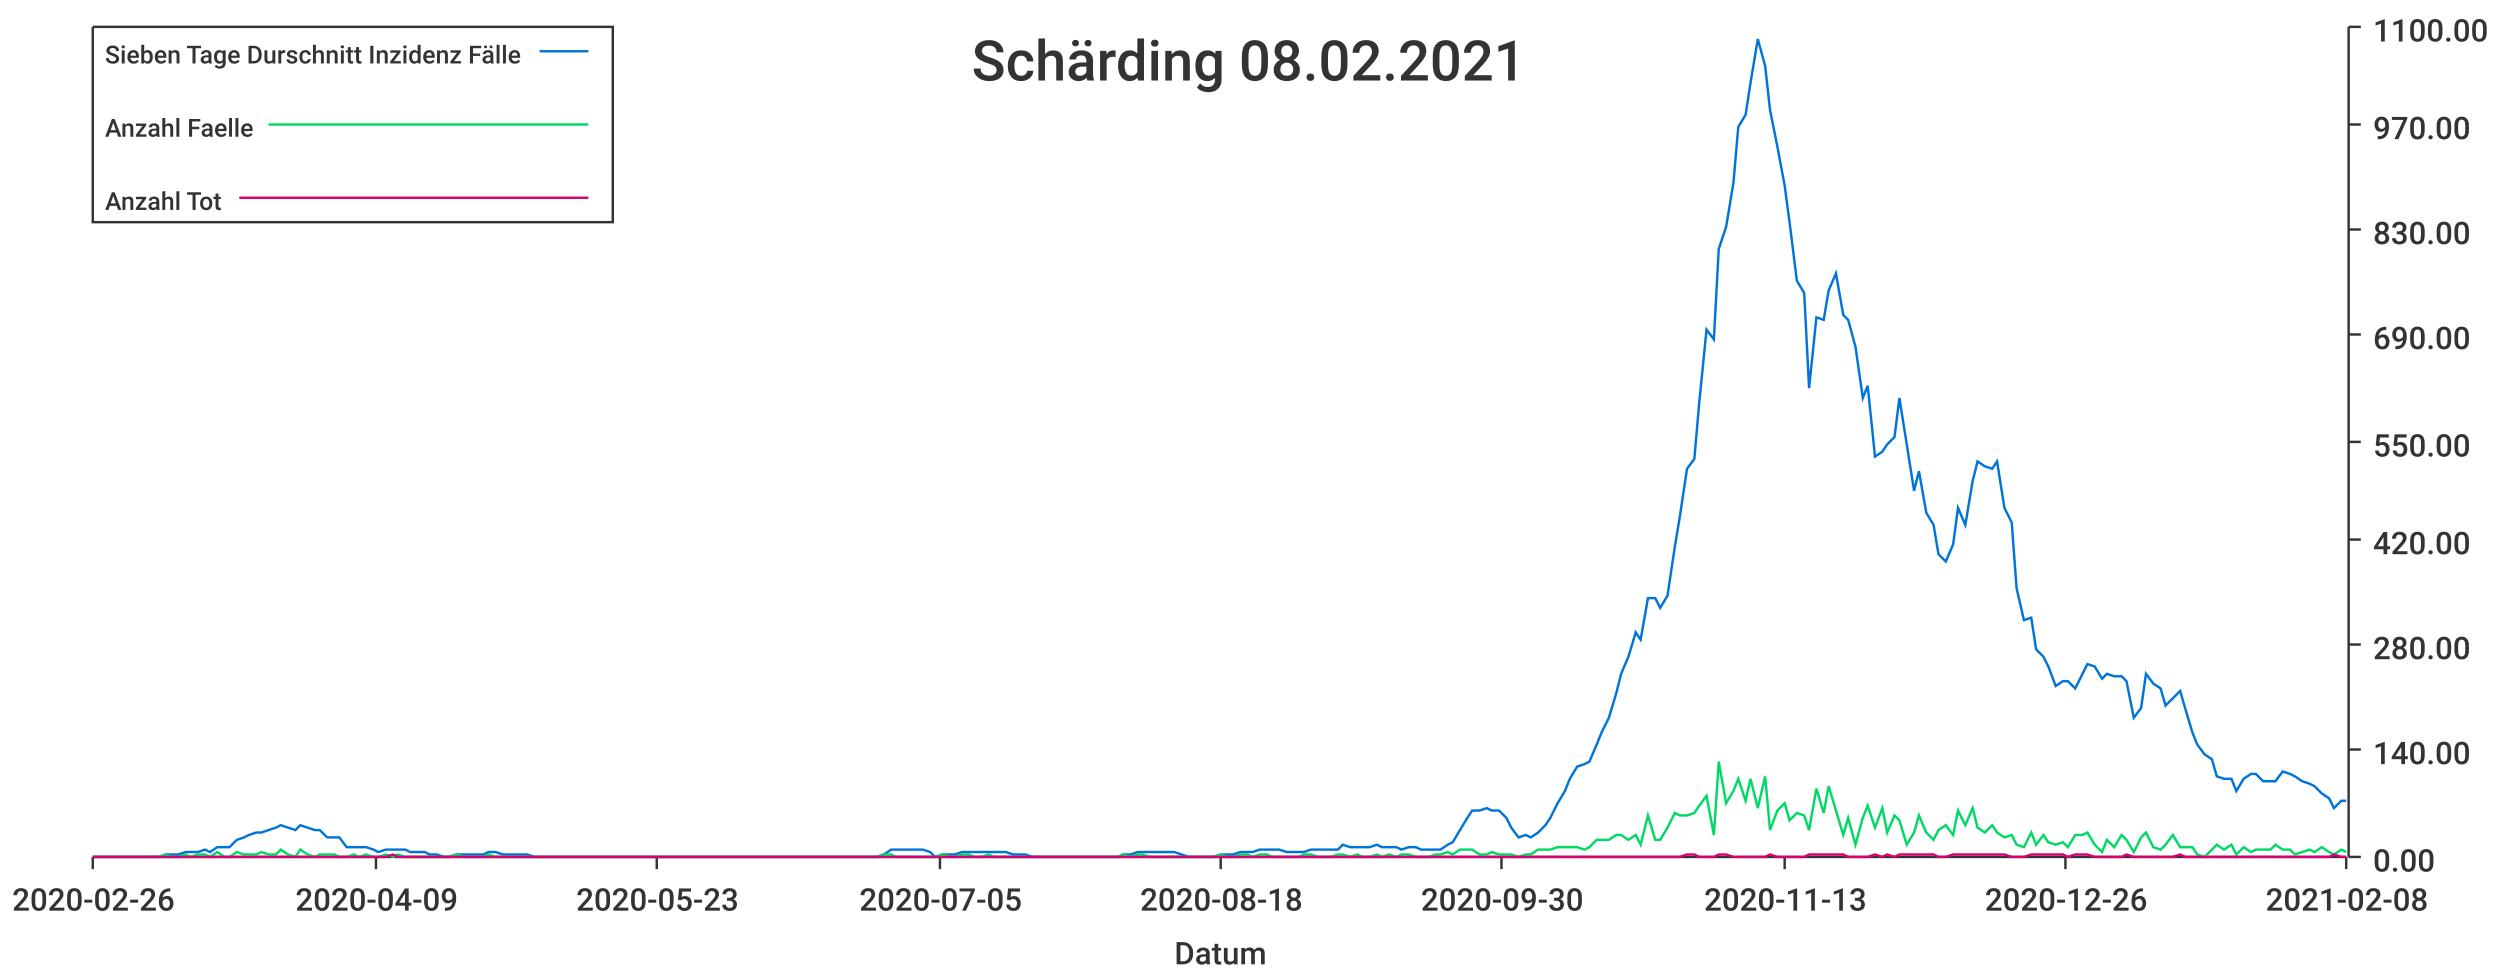
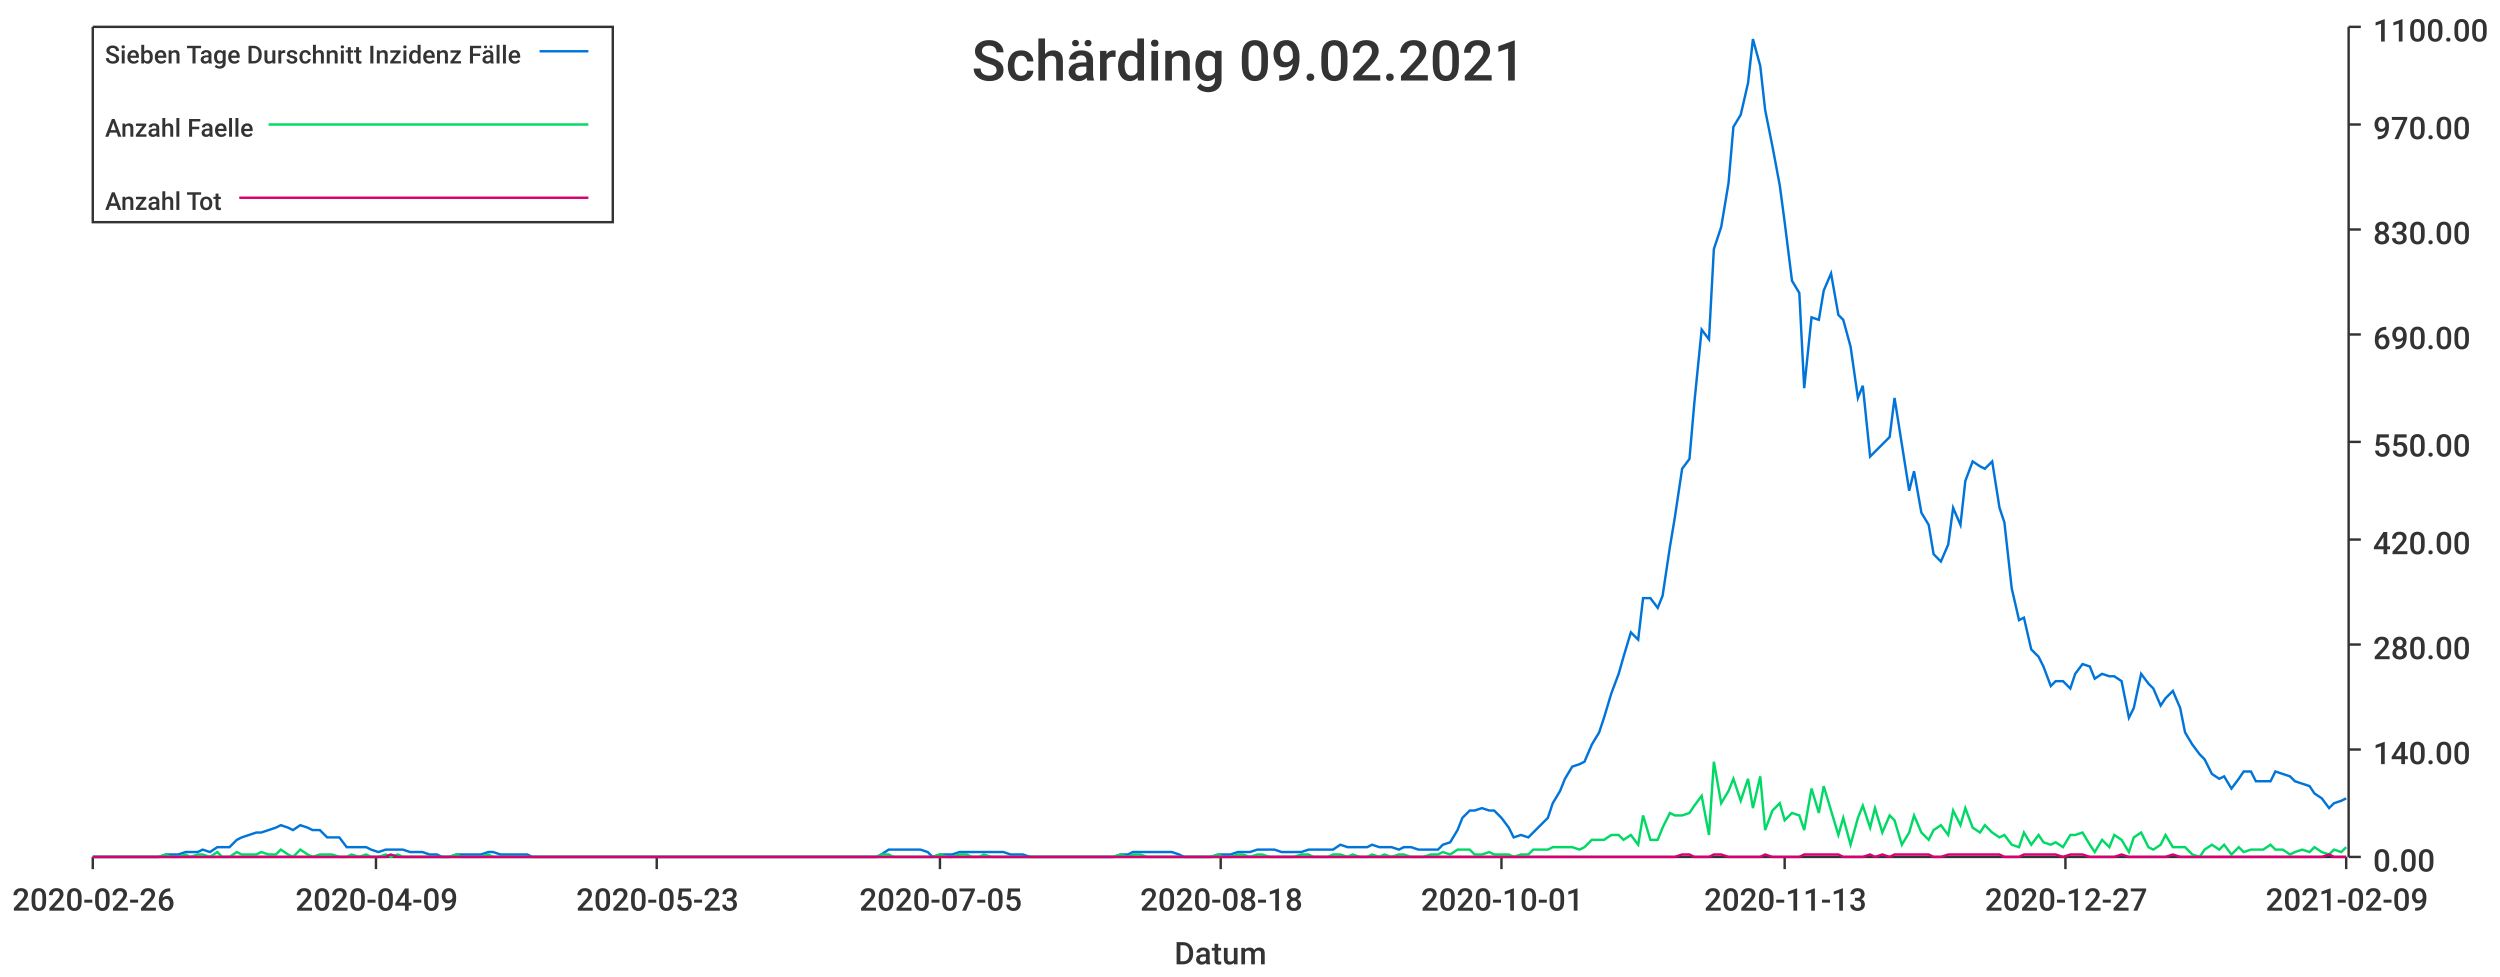
<svg xmlns="http://www.w3.org/2000/svg" width="1024" height="400">\n<path d="M 0 0 L 1024 0 L 1024 400 L 0 400 L 0 0" style="stroke-width:0;stroke:rgba(255,255,255,1.0);fill:rgba(255,255,255,1.0)" />
  <path d="M 38 11 L 961 11 L 961 351 L 38 351 L 38 11" style="stroke-width:0;stroke:rgba(255,255,255,1.0);fill:rgba(255,255,255,1.0)" />
  <path d="M 38 351 L 961 351" style="stroke-width:1;stroke:rgba(51,51,51,1.0);fill:none" />
  <path d="M 38 351 L 38 356" style="stroke-width:1;stroke:rgba(51,51,51,1.0);fill:none" />
  <text x="5" y="373" style="stroke-width:0;stroke:none;fill:rgba(51,51,51,1.0);font-size:12.8px;font-family:'Roboto Medium',sans-serif">2020-02-26</text>
  <path d="M 154 351 L 154 356" style="stroke-width:1;stroke:rgba(51,51,51,1.0);fill:none" />
  <text x="121" y="373" style="stroke-width:0;stroke:none;fill:rgba(51,51,51,1.0);font-size:12.8px;font-family:'Roboto Medium',sans-serif">2020-04-09</text>
  <path d="M 269 351 L 269 356" style="stroke-width:1;stroke:rgba(51,51,51,1.0);fill:none" />
  <text x="236" y="373" style="stroke-width:0;stroke:none;fill:rgba(51,51,51,1.0);font-size:12.8px;font-family:'Roboto Medium',sans-serif">2020-05-23</text>
  <path d="M 385 351 L 385 356" style="stroke-width:1;stroke:rgba(51,51,51,1.0);fill:none" />
  <text x="352" y="373" style="stroke-width:0;stroke:none;fill:rgba(51,51,51,1.0);font-size:12.8px;font-family:'Roboto Medium',sans-serif">2020-07-05</text>
  <path d="M 500 351 L 500 356" style="stroke-width:1;stroke:rgba(51,51,51,1.0);fill:none" />
  <text x="467" y="373" style="stroke-width:0;stroke:none;fill:rgba(51,51,51,1.0);font-size:12.8px;font-family:'Roboto Medium',sans-serif">2020-08-18</text>
  <path d="M 615 351 L 615 356" style="stroke-width:1;stroke:rgba(51,51,51,1.0);fill:none" />
-   <text x="582" y="373" style="stroke-width:0;stroke:none;fill:rgba(51,51,51,1.0);font-size:12.8px;font-family:'Roboto Medium',sans-serif">2020-09-30</text>
+   <text x="582" y="373" style="stroke-width:0;stroke:none;fill:rgba(51,51,51,1.0);font-size:12.8px;font-family:'Roboto Medium',sans-serif">2020-10-01</text>
  <path d="M 731 351 L 731 356" style="stroke-width:1;stroke:rgba(51,51,51,1.0);fill:none" />
  <text x="698" y="373" style="stroke-width:0;stroke:none;fill:rgba(51,51,51,1.0);font-size:12.8px;font-family:'Roboto Medium',sans-serif">2020-11-13</text>
  <path d="M 846 351 L 846 356" style="stroke-width:1;stroke:rgba(51,51,51,1.0);fill:none" />
-   <text x="813" y="373" style="stroke-width:0;stroke:none;fill:rgba(51,51,51,1.0);font-size:12.8px;font-family:'Roboto Medium',sans-serif">2020-12-26</text>
+   <text x="813" y="373" style="stroke-width:0;stroke:none;fill:rgba(51,51,51,1.0);font-size:12.8px;font-family:'Roboto Medium',sans-serif">2020-12-27</text>
  <path d="M 961 351 L 961 356" style="stroke-width:1;stroke:rgba(51,51,51,1.0);fill:none" />
-   <text x="928" y="373" style="stroke-width:0;stroke:none;fill:rgba(51,51,51,1.0);font-size:12.8px;font-family:'Roboto Medium',sans-serif">2021-02-08</text>
+   <text x="928" y="373" style="stroke-width:0;stroke:none;fill:rgba(51,51,51,1.0);font-size:12.8px;font-family:'Roboto Medium',sans-serif">2021-02-09</text>
  <text x="481" y="395" style="stroke-width:0;stroke:none;fill:rgba(51,51,51,1.0);font-size:12.8px;font-family:'Roboto Medium',sans-serif">Datum</text>
  <path d="M 962 351 L 962 11" style="stroke-width:1;stroke:rgba(51,51,51,1.0);fill:none" />
  <path d="M 962 351 L 967 351" style="stroke-width:1;stroke:rgba(51,51,51,1.0);fill:none" />
  <text x="972" y="357" style="stroke-width:0;stroke:none;fill:rgba(51,51,51,1.0);font-size:12.8px;font-family:'Roboto Medium',sans-serif">0.00</text>
  <path d="M 962 307 L 967 307" style="stroke-width:1;stroke:rgba(51,51,51,1.0);fill:none" />
  <text x="972" y="313" style="stroke-width:0;stroke:none;fill:rgba(51,51,51,1.0);font-size:12.8px;font-family:'Roboto Medium',sans-serif">140.00</text>
  <path d="M 962 264 L 967 264" style="stroke-width:1;stroke:rgba(51,51,51,1.0);fill:none" />
  <text x="972" y="270" style="stroke-width:0;stroke:none;fill:rgba(51,51,51,1.0);font-size:12.8px;font-family:'Roboto Medium',sans-serif">280.00</text>
  <path d="M 962 221 L 967 221" style="stroke-width:1;stroke:rgba(51,51,51,1.0);fill:none" />
  <text x="972" y="227" style="stroke-width:0;stroke:none;fill:rgba(51,51,51,1.0);font-size:12.8px;font-family:'Roboto Medium',sans-serif">420.00</text>
  <path d="M 962 181 L 967 181" style="stroke-width:1;stroke:rgba(51,51,51,1.0);fill:none" />
  <text x="972" y="187" style="stroke-width:0;stroke:none;fill:rgba(51,51,51,1.0);font-size:12.8px;font-family:'Roboto Medium',sans-serif">550.00</text>
  <path d="M 962 137 L 967 137" style="stroke-width:1;stroke:rgba(51,51,51,1.0);fill:none" />
  <text x="972" y="143" style="stroke-width:0;stroke:none;fill:rgba(51,51,51,1.0);font-size:12.8px;font-family:'Roboto Medium',sans-serif">690.00</text>
  <path d="M 962 94 L 967 94" style="stroke-width:1;stroke:rgba(51,51,51,1.0);fill:none" />
  <text x="972" y="100" style="stroke-width:0;stroke:none;fill:rgba(51,51,51,1.0);font-size:12.8px;font-family:'Roboto Medium',sans-serif">830.00</text>
  <path d="M 962 51 L 967 51" style="stroke-width:1;stroke:rgba(51,51,51,1.0);fill:none" />
  <text x="972" y="57" style="stroke-width:0;stroke:none;fill:rgba(51,51,51,1.0);font-size:12.8px;font-family:'Roboto Medium',sans-serif">970.00</text>
  <path d="M 962 11 L 967 11" style="stroke-width:1;stroke:rgba(51,51,51,1.0);fill:none" />
  <text x="972" y="17" style="stroke-width:0;stroke:none;fill:rgba(51,51,51,1.0);font-size:12.8px;font-family:'Roboto Medium',sans-serif">1100.00</text>
-   <path d="M 38 351 L 41 351 L 44 351 L 46 351 L 49 351 L 52 351 L 54 351 L 57 351 L 60 351 L 62 351 L 65 351 L 68 350 L 70 350 L 73 350 L 76 349 L 78 349 L 81 349 L 84 348 L 86 349 L 89 347 L 92 347 L 94 347 L 97 344 L 100 343 L 102 342 L 105 341 L 107 341 L 110 340 L 113 339 L 115 338 L 118 339 L 121 340 L 123 338 L 126 339 L 129 340 L 131 340 L 134 343 L 137 343 L 139 343 L 142 347 L 145 347 L 147 347 L 150 347 L 153 348 L 155 349 L 158 348 L 161 348 L 163 348 L 166 348 L 168 349 L 171 349 L 174 349 L 176 350 L 179 350 L 182 351 L 184 351 L 187 350 L 190 350 L 192 350 L 195 350 L 198 350 L 200 349 L 203 349 L 206 350 L 208 350 L 211 350 L 214 350 L 216 350 L 219 351 L 222 351 L 224 351 L 227 351 L 229 351 L 232 351 L 235 351 L 237 351 L 240 351 L 243 351 L 245 351 L 248 351 L 251 351 L 253 351 L 256 351 L 259 351 L 261 351 L 264 351 L 267 351 L 269 351 L 272 351 L 275 351 L 277 351 L 280 351 L 283 351 L 285 351 L 288 351 L 290 351 L 293 351 L 296 351 L 298 351 L 301 351 L 304 351 L 306 351 L 309 351 L 312 351 L 314 351 L 317 351 L 320 351 L 322 351 L 325 351 L 328 351 L 330 351 L 333 351 L 336 351 L 338 351 L 341 351 L 344 351 L 346 351 L 349 351 L 351 351 L 354 351 L 357 351 L 359 351 L 362 350 L 365 348 L 367 348 L 370 348 L 373 348 L 375 348 L 378 348 L 381 349 L 383 351 L 386 350 L 389 350 L 391 350 L 394 349 L 397 349 L 399 349 L 402 349 L 405 349 L 407 349 L 410 349 L 412 349 L 415 350 L 418 350 L 420 350 L 423 351 L 426 351 L 428 351 L 431 351 L 434 351 L 436 351 L 439 351 L 442 351 L 444 351 L 447 351 L 450 351 L 452 351 L 455 351 L 458 351 L 460 350 L 463 350 L 466 349 L 468 349 L 471 349 L 473 349 L 476 349 L 479 349 L 481 349 L 484 350 L 487 351 L 489 351 L 492 351 L 495 351 L 497 351 L 500 350 L 503 350 L 505 350 L 508 349 L 511 349 L 513 349 L 516 348 L 519 348 L 521 348 L 524 348 L 527 349 L 529 349 L 532 349 L 534 349 L 537 348 L 540 348 L 542 348 L 545 348 L 548 348 L 550 346 L 553 347 L 556 347 L 558 347 L 561 347 L 564 346 L 566 347 L 569 347 L 572 347 L 574 348 L 577 347 L 580 347 L 582 348 L 585 348 L 588 348 L 590 348 L 593 346 L 595 345 L 598 340 L 601 335 L 603 332 L 606 332 L 609 331 L 611 332 L 614 332 L 617 335 L 619 339 L 622 343 L 625 342 L 627 343 L 630 341 L 633 338 L 635 335 L 638 329 L 641 324 L 643 319 L 646 314 L 649 313 L 651 312 L 654 305 L 656 300 L 659 294 L 662 284 L 664 276 L 667 269 L 670 259 L 672 262 L 675 245 L 678 245 L 680 249 L 683 244 L 686 224 L 688 212 L 691 192 L 694 188 L 696 165 L 699 135 L 702 139 L 704 102 L 707 93 L 710 75 L 712 52 L 715 47 L 717 34 L 720 16 L 723 27 L 725 45 L 728 60 L 731 76 L 733 91 L 736 115 L 739 120 L 741 159 L 744 130 L 747 131 L 749 119 L 752 112 L 755 129 L 757 131 L 760 142 L 763 163 L 765 158 L 768 187 L 771 185 L 773 182 L 776 179 L 778 163 L 781 182 L 784 201 L 786 193 L 789 210 L 792 215 L 794 227 L 797 230 L 800 223 L 802 208 L 805 215 L 808 197 L 810 189 L 813 191 L 816 192 L 818 189 L 821 208 L 824 214 L 826 241 L 829 254 L 832 253 L 834 266 L 837 269 L 839 273 L 842 281 L 845 279 L 847 279 L 850 282 L 853 276 L 855 272 L 858 273 L 861 278 L 863 276 L 866 277 L 869 277 L 871 279 L 874 294 L 877 290 L 879 276 L 882 280 L 885 282 L 887 289 L 890 286 L 893 283 L 895 290 L 898 300 L 900 305 L 903 309 L 906 311 L 908 318 L 911 319 L 914 319 L 916 324 L 919 319 L 922 317 L 924 317 L 927 320 L 930 320 L 932 320 L 935 316 L 938 317 L 940 318 L 943 320 L 946 321 L 948 322 L 951 325 L 954 327 L 956 331 L 959 328 L 961 328" style="stroke-width:1;stroke:rgba(0,116,217,1.0);fill:none" />
-   <path d="M 38 351 L 41 351 L 44 351 L 46 351 L 49 351 L 52 351 L 54 351 L 57 351 L 60 351 L 62 351 L 65 351 L 68 350 L 70 351 L 73 351 L 76 350 L 78 351 L 81 350 L 84 350 L 86 351 L 89 349 L 92 351 L 94 351 L 97 349 L 100 350 L 102 350 L 105 350 L 107 349 L 110 350 L 113 350 L 115 348 L 118 350 L 121 351 L 123 348 L 126 350 L 129 351 L 131 350 L 134 350 L 137 350 L 139 351 L 142 351 L 145 350 L 147 351 L 150 350 L 153 351 L 155 351 L 158 350 L 161 351 L 163 350 L 166 351 L 168 351 L 171 351 L 174 351 L 176 351 L 179 351 L 182 351 L 184 351 L 187 350 L 190 351 L 192 351 L 195 351 L 198 351 L 200 350 L 203 351 L 206 351 L 208 351 L 211 351 L 214 351 L 216 351 L 219 351 L 222 351 L 224 351 L 227 351 L 229 351 L 232 351 L 235 351 L 237 351 L 240 351 L 243 351 L 245 351 L 248 351 L 251 351 L 253 351 L 256 351 L 259 351 L 261 351 L 264 351 L 267 351 L 269 351 L 272 351 L 275 351 L 277 351 L 280 351 L 283 351 L 285 351 L 288 351 L 290 351 L 293 351 L 296 351 L 298 351 L 301 351 L 304 351 L 306 351 L 309 351 L 312 351 L 314 351 L 317 351 L 320 351 L 322 351 L 325 351 L 328 351 L 330 351 L 333 351 L 336 351 L 338 351 L 341 351 L 344 351 L 346 351 L 349 351 L 351 351 L 354 351 L 357 351 L 359 351 L 362 350 L 365 350 L 367 351 L 370 351 L 373 351 L 375 351 L 378 351 L 381 351 L 383 351 L 386 350 L 389 351 L 391 351 L 394 350 L 397 350 L 399 351 L 402 351 L 405 350 L 407 351 L 410 351 L 412 351 L 415 351 L 418 351 L 420 351 L 423 351 L 426 351 L 428 351 L 431 351 L 434 351 L 436 351 L 439 351 L 442 351 L 444 351 L 447 351 L 450 351 L 452 351 L 455 351 L 458 351 L 460 350 L 463 351 L 466 350 L 468 350 L 471 351 L 473 351 L 476 351 L 479 351 L 481 351 L 484 351 L 487 351 L 489 351 L 492 351 L 495 351 L 497 351 L 500 350 L 503 351 L 505 351 L 508 350 L 511 350 L 513 351 L 516 350 L 519 350 L 521 351 L 524 351 L 527 351 L 529 351 L 532 351 L 534 350 L 537 350 L 540 351 L 542 351 L 545 351 L 548 350 L 550 350 L 553 351 L 556 350 L 558 351 L 561 351 L 564 350 L 566 351 L 569 350 L 572 351 L 574 350 L 577 350 L 580 351 L 582 351 L 585 351 L 588 350 L 590 350 L 593 349 L 595 350 L 598 348 L 601 348 L 603 348 L 606 350 L 609 350 L 611 349 L 614 350 L 617 350 L 619 350 L 622 351 L 625 350 L 627 350 L 630 348 L 633 348 L 635 348 L 638 347 L 641 347 L 643 347 L 646 347 L 649 348 L 651 347 L 654 344 L 656 344 L 659 344 L 662 342 L 664 342 L 667 344 L 670 342 L 672 346 L 675 334 L 678 344 L 680 344 L 683 339 L 686 333 L 688 334 L 691 334 L 694 333 L 696 330 L 699 326 L 702 342 L 704 312 L 707 329 L 710 324 L 712 319 L 715 328 L 717 319 L 720 331 L 723 318 L 725 340 L 728 332 L 731 329 L 733 336 L 736 333 L 739 334 L 741 340 L 744 323 L 747 333 L 749 322 L 752 332 L 755 342 L 757 335 L 760 346 L 763 335 L 765 330 L 768 339 L 771 331 L 773 341 L 776 334 L 778 336 L 781 346 L 784 341 L 786 334 L 789 341 L 792 344 L 794 340 L 797 338 L 800 342 L 802 332 L 805 338 L 808 331 L 810 339 L 813 341 L 816 338 L 818 341 L 821 343 L 824 342 L 826 346 L 829 347 L 832 341 L 834 346 L 837 342 L 839 345 L 842 346 L 845 345 L 847 347 L 850 342 L 853 342 L 855 341 L 858 346 L 861 349 L 863 344 L 866 347 L 869 342 L 871 344 L 874 349 L 877 343 L 879 341 L 882 347 L 885 348 L 887 346 L 890 342 L 893 347 L 895 347 L 898 347 L 900 350 L 903 351 L 906 348 L 908 346 L 911 348 L 914 346 L 916 350 L 919 347 L 922 349 L 924 348 L 927 348 L 930 348 L 932 346 L 935 348 L 938 348 L 940 350 L 943 349 L 946 348 L 948 349 L 951 347 L 954 349 L 956 350 L 959 348 L 961 349" style="stroke-width:1;stroke:rgba(0,217,101,1.0);fill:none" />
-   <path d="M 38 351 L 41 351 L 44 351 L 46 351 L 49 351 L 52 351 L 54 351 L 57 351 L 60 351 L 62 351 L 65 351 L 68 351 L 70 351 L 73 351 L 76 351 L 78 351 L 81 351 L 84 351 L 86 351 L 89 351 L 92 351 L 94 351 L 97 351 L 100 351 L 102 351 L 105 351 L 107 351 L 110 351 L 113 351 L 115 351 L 118 351 L 121 351 L 123 351 L 126 351 L 129 351 L 131 351 L 134 351 L 137 351 L 139 351 L 142 351 L 145 351 L 147 351 L 150 351 L 153 351 L 155 351 L 158 351 L 161 350 L 163 351 L 166 351 L 168 351 L 171 351 L 174 351 L 176 351 L 179 351 L 182 351 L 184 351 L 187 351 L 190 351 L 192 351 L 195 351 L 198 351 L 200 351 L 203 351 L 206 351 L 208 351 L 211 351 L 214 351 L 216 351 L 219 351 L 222 351 L 224 351 L 227 351 L 229 351 L 232 351 L 235 351 L 237 351 L 240 351 L 243 351 L 245 351 L 248 351 L 251 351 L 253 351 L 256 351 L 259 351 L 261 351 L 264 351 L 267 351 L 269 351 L 272 351 L 275 351 L 277 351 L 280 351 L 283 351 L 285 351 L 288 351 L 290 351 L 293 351 L 296 351 L 298 351 L 301 351 L 304 351 L 306 351 L 309 351 L 312 351 L 314 351 L 317 351 L 320 351 L 322 351 L 325 351 L 328 351 L 330 351 L 333 351 L 336 351 L 338 351 L 341 351 L 344 351 L 346 351 L 349 351 L 351 351 L 354 351 L 357 351 L 359 351 L 362 351 L 365 351 L 367 351 L 370 351 L 373 351 L 375 351 L 378 351 L 381 351 L 383 351 L 386 351 L 389 351 L 391 351 L 394 351 L 397 351 L 399 351 L 402 351 L 405 351 L 407 351 L 410 351 L 412 351 L 415 351 L 418 351 L 420 351 L 423 351 L 426 351 L 428 351 L 431 351 L 434 351 L 436 351 L 439 351 L 442 351 L 444 351 L 447 351 L 450 351 L 452 351 L 455 351 L 458 351 L 460 351 L 463 351 L 466 351 L 468 351 L 471 351 L 473 351 L 476 351 L 479 351 L 481 351 L 484 351 L 487 351 L 489 351 L 492 351 L 495 351 L 497 351 L 500 351 L 503 351 L 505 351 L 508 351 L 511 351 L 513 351 L 516 351 L 519 351 L 521 351 L 524 351 L 527 351 L 529 351 L 532 351 L 534 351 L 537 351 L 540 351 L 542 351 L 545 351 L 548 351 L 550 351 L 553 351 L 556 351 L 558 351 L 561 351 L 564 351 L 566 351 L 569 351 L 572 351 L 574 351 L 577 351 L 580 351 L 582 351 L 585 351 L 588 351 L 590 351 L 593 351 L 595 351 L 598 351 L 601 351 L 603 351 L 606 351 L 609 351 L 611 351 L 614 351 L 617 351 L 619 351 L 622 351 L 625 351 L 627 351 L 630 351 L 633 351 L 635 351 L 638 351 L 641 351 L 643 351 L 646 351 L 649 351 L 651 351 L 654 351 L 656 351 L 659 351 L 662 351 L 664 351 L 667 351 L 670 351 L 672 351 L 675 351 L 678 351 L 680 351 L 683 351 L 686 351 L 688 351 L 691 350 L 694 350 L 696 351 L 699 351 L 702 351 L 704 350 L 707 350 L 710 351 L 712 351 L 715 351 L 717 351 L 720 351 L 723 351 L 725 350 L 728 351 L 731 351 L 733 351 L 736 351 L 739 351 L 741 350 L 744 350 L 747 350 L 749 350 L 752 350 L 755 350 L 757 351 L 760 351 L 763 351 L 765 351 L 768 350 L 771 351 L 773 350 L 776 351 L 778 350 L 781 350 L 784 350 L 786 350 L 789 350 L 792 350 L 794 351 L 797 351 L 800 350 L 802 350 L 805 350 L 808 350 L 810 350 L 813 350 L 816 350 L 818 350 L 821 350 L 824 351 L 826 351 L 829 351 L 832 350 L 834 350 L 837 350 L 839 350 L 842 350 L 845 350 L 847 351 L 850 350 L 853 350 L 855 350 L 858 351 L 861 351 L 863 351 L 866 351 L 869 351 L 871 350 L 874 351 L 877 351 L 879 351 L 882 351 L 885 351 L 887 351 L 890 351 L 893 350 L 895 351 L 898 351 L 900 351 L 903 351 L 906 351 L 908 351 L 911 351 L 914 351 L 916 351 L 919 351 L 922 351 L 924 351 L 927 351 L 930 351 L 932 351 L 935 351 L 938 351 L 940 351 L 943 351 L 946 351 L 948 351 L 951 351 L 954 351 L 956 350 L 959 351 L 961 351" style="stroke-width:1;stroke:rgba(217,0,116,1.0);fill:none" />
-   <text x="398" y="33" style="stroke-width:0;stroke:none;fill:rgba(51,51,51,1.0);font-size:23.0px;font-family:'Roboto Medium',sans-serif">Schärding 08.02.2021</text>
+   <path d="M 38 351 L 41 351 L 44 351 L 46 351 L 49 351 L 52 351 L 54 351 L 57 351 L 60 351 L 62 351 L 65 351 L 68 350 L 70 350 L 73 350 L 76 349 L 78 349 L 81 349 L 83 348 L 86 349 L 89 347 L 91 347 L 94 347 L 97 344 L 99 343 L 102 342 L 105 341 L 107 341 L 110 340 L 113 339 L 115 338 L 118 339 L 120 340 L 123 338 L 126 339 L 128 340 L 131 340 L 134 343 L 136 343 L 139 343 L 142 347 L 144 347 L 147 347 L 150 347 L 152 348 L 155 349 L 158 348 L 160 348 L 163 348 L 165 348 L 168 349 L 171 349 L 173 349 L 176 350 L 179 350 L 181 351 L 184 351 L 187 350 L 189 350 L 192 350 L 195 350 L 197 350 L 200 349 L 202 349 L 205 350 L 208 350 L 210 350 L 213 350 L 216 350 L 218 351 L 221 351 L 224 351 L 226 351 L 229 351 L 232 351 L 234 351 L 237 351 L 239 351 L 242 351 L 245 351 L 247 351 L 250 351 L 253 351 L 255 351 L 258 351 L 261 351 L 263 351 L 266 351 L 269 351 L 271 351 L 274 351 L 277 351 L 279 351 L 282 351 L 284 351 L 287 351 L 290 351 L 292 351 L 295 351 L 298 351 L 300 351 L 303 351 L 306 351 L 308 351 L 311 351 L 314 351 L 316 351 L 319 351 L 321 351 L 324 351 L 327 351 L 329 351 L 332 351 L 335 351 L 337 351 L 340 351 L 343 351 L 345 351 L 348 351 L 351 351 L 353 351 L 356 351 L 359 351 L 361 350 L 364 348 L 366 348 L 369 348 L 372 348 L 374 348 L 377 348 L 380 349 L 382 351 L 385 350 L 388 350 L 390 350 L 393 349 L 396 349 L 398 349 L 401 349 L 403 349 L 406 349 L 409 349 L 411 349 L 414 350 L 417 350 L 419 350 L 422 351 L 425 351 L 427 351 L 430 351 L 433 351 L 435 351 L 438 351 L 440 351 L 443 351 L 446 351 L 448 351 L 451 351 L 454 351 L 456 351 L 459 350 L 462 350 L 464 349 L 467 349 L 470 349 L 472 349 L 475 349 L 478 349 L 480 349 L 483 350 L 485 351 L 488 351 L 491 351 L 493 351 L 496 351 L 499 350 L 501 350 L 504 350 L 507 349 L 509 349 L 512 349 L 515 348 L 517 348 L 520 348 L 522 348 L 525 349 L 528 349 L 530 349 L 533 349 L 536 348 L 538 348 L 541 348 L 544 348 L 546 348 L 549 346 L 552 347 L 554 347 L 557 347 L 560 347 L 562 346 L 565 347 L 567 347 L 570 347 L 573 348 L 575 347 L 578 347 L 581 348 L 583 348 L 586 348 L 589 348 L 591 346 L 594 345 L 597 340 L 599 335 L 602 332 L 604 332 L 607 331 L 610 332 L 612 332 L 615 335 L 618 339 L 620 343 L 623 342 L 626 343 L 628 341 L 631 338 L 634 335 L 636 329 L 639 324 L 641 319 L 644 314 L 647 313 L 649 312 L 652 305 L 655 300 L 657 294 L 660 284 L 663 276 L 665 269 L 668 259 L 671 262 L 673 245 L 676 245 L 679 249 L 681 244 L 684 224 L 686 212 L 689 192 L 692 188 L 694 165 L 697 135 L 700 139 L 702 102 L 705 93 L 708 75 L 710 52 L 713 47 L 716 34 L 718 16 L 721 27 L 723 45 L 726 60 L 729 76 L 731 91 L 734 115 L 737 120 L 739 159 L 742 130 L 745 131 L 747 119 L 750 112 L 753 129 L 755 131 L 758 142 L 761 163 L 763 158 L 766 187 L 768 185 L 771 182 L 774 179 L 776 163 L 779 182 L 782 201 L 784 193 L 787 210 L 790 215 L 792 227 L 795 230 L 798 223 L 800 208 L 803 215 L 805 197 L 808 189 L 811 191 L 813 192 L 816 189 L 819 208 L 821 214 L 824 241 L 827 254 L 829 253 L 832 266 L 835 269 L 837 273 L 840 281 L 842 279 L 845 279 L 848 282 L 850 276 L 853 272 L 856 273 L 858 278 L 861 276 L 864 277 L 866 277 L 869 279 L 872 294 L 874 290 L 877 276 L 880 280 L 882 282 L 885 289 L 887 286 L 890 283 L 893 290 L 895 300 L 898 305 L 901 309 L 903 311 L 906 317 L 909 319 L 911 318 L 914 323 L 917 319 L 919 316 L 922 316 L 924 320 L 927 320 L 930 320 L 932 316 L 935 317 L 938 318 L 940 320 L 943 321 L 946 322 L 948 325 L 951 327 L 954 331 L 956 329 L 959 328 L 961 327" style="stroke-width:1;stroke:rgba(0,116,217,1.0);fill:none" />
+   <path d="M 38 351 L 41 351 L 44 351 L 46 351 L 49 351 L 52 351 L 54 351 L 57 351 L 60 351 L 62 351 L 65 351 L 68 350 L 70 351 L 73 351 L 76 350 L 78 351 L 81 350 L 83 350 L 86 351 L 89 349 L 91 351 L 94 351 L 97 349 L 99 350 L 102 350 L 105 350 L 107 349 L 110 350 L 113 350 L 115 348 L 118 350 L 120 351 L 123 348 L 126 350 L 128 351 L 131 350 L 134 350 L 136 350 L 139 351 L 142 351 L 144 350 L 147 351 L 150 350 L 152 351 L 155 351 L 158 350 L 160 351 L 163 350 L 165 351 L 168 351 L 171 351 L 173 351 L 176 351 L 179 351 L 181 351 L 184 351 L 187 350 L 189 351 L 192 351 L 195 351 L 197 351 L 200 350 L 202 351 L 205 351 L 208 351 L 210 351 L 213 351 L 216 351 L 218 351 L 221 351 L 224 351 L 226 351 L 229 351 L 232 351 L 234 351 L 237 351 L 239 351 L 242 351 L 245 351 L 247 351 L 250 351 L 253 351 L 255 351 L 258 351 L 261 351 L 263 351 L 266 351 L 269 351 L 271 351 L 274 351 L 277 351 L 279 351 L 282 351 L 284 351 L 287 351 L 290 351 L 292 351 L 295 351 L 298 351 L 300 351 L 303 351 L 306 351 L 308 351 L 311 351 L 314 351 L 316 351 L 319 351 L 321 351 L 324 351 L 327 351 L 329 351 L 332 351 L 335 351 L 337 351 L 340 351 L 343 351 L 345 351 L 348 351 L 351 351 L 353 351 L 356 351 L 359 351 L 361 350 L 364 350 L 366 351 L 369 351 L 372 351 L 374 351 L 377 351 L 380 351 L 382 351 L 385 350 L 388 351 L 390 351 L 393 350 L 396 350 L 398 351 L 401 351 L 403 350 L 406 351 L 409 351 L 411 351 L 414 351 L 417 351 L 419 351 L 422 351 L 425 351 L 427 351 L 430 351 L 433 351 L 435 351 L 438 351 L 440 351 L 443 351 L 446 351 L 448 351 L 451 351 L 454 351 L 456 351 L 459 350 L 462 351 L 464 350 L 467 350 L 470 351 L 472 351 L 475 351 L 478 351 L 480 351 L 483 351 L 485 351 L 488 351 L 491 351 L 493 351 L 496 351 L 499 350 L 501 351 L 504 351 L 507 350 L 509 350 L 512 351 L 515 350 L 517 350 L 520 351 L 522 351 L 525 351 L 528 351 L 530 351 L 533 350 L 536 350 L 538 351 L 541 351 L 544 351 L 546 350 L 549 350 L 552 351 L 554 350 L 557 351 L 560 351 L 562 350 L 565 351 L 567 350 L 570 351 L 573 350 L 575 350 L 578 351 L 581 351 L 583 351 L 586 350 L 589 350 L 591 349 L 594 350 L 597 348 L 599 348 L 602 348 L 604 350 L 607 350 L 610 349 L 612 350 L 615 350 L 618 350 L 620 351 L 623 350 L 626 350 L 628 348 L 631 348 L 634 348 L 636 347 L 639 347 L 641 347 L 644 347 L 647 348 L 649 347 L 652 344 L 655 344 L 657 344 L 660 342 L 663 342 L 665 344 L 668 342 L 671 346 L 673 334 L 676 344 L 679 344 L 681 339 L 684 333 L 686 334 L 689 334 L 692 333 L 694 330 L 697 326 L 700 342 L 702 312 L 705 329 L 708 324 L 710 319 L 713 328 L 716 319 L 718 331 L 721 318 L 723 340 L 726 332 L 729 329 L 731 336 L 734 333 L 737 334 L 739 340 L 742 323 L 745 333 L 747 322 L 750 332 L 753 342 L 755 335 L 758 346 L 761 335 L 763 330 L 766 339 L 768 331 L 771 341 L 774 334 L 776 336 L 779 346 L 782 341 L 784 334 L 787 341 L 790 344 L 792 340 L 795 338 L 798 342 L 800 332 L 803 338 L 805 331 L 808 339 L 811 341 L 813 338 L 816 341 L 819 343 L 821 342 L 824 346 L 827 347 L 829 341 L 832 346 L 835 342 L 837 345 L 840 346 L 842 345 L 845 347 L 848 342 L 850 342 L 853 341 L 856 346 L 858 349 L 861 344 L 864 347 L 866 342 L 869 344 L 872 349 L 874 343 L 877 341 L 880 347 L 882 348 L 885 346 L 887 342 L 890 347 L 893 347 L 895 347 L 898 350 L 901 351 L 903 348 L 906 346 L 909 348 L 911 346 L 914 350 L 917 347 L 919 349 L 922 348 L 924 348 L 927 348 L 930 346 L 932 348 L 935 348 L 938 350 L 940 349 L 943 348 L 946 349 L 948 347 L 951 349 L 954 350 L 956 348 L 959 349 L 961 347" style="stroke-width:1;stroke:rgba(0,217,101,1.0);fill:none" />
+   <path d="M 38 351 L 41 351 L 44 351 L 46 351 L 49 351 L 52 351 L 54 351 L 57 351 L 60 351 L 62 351 L 65 351 L 68 351 L 70 351 L 73 351 L 76 351 L 78 351 L 81 351 L 83 351 L 86 351 L 89 351 L 91 351 L 94 351 L 97 351 L 99 351 L 102 351 L 105 351 L 107 351 L 110 351 L 113 351 L 115 351 L 118 351 L 120 351 L 123 351 L 126 351 L 128 351 L 131 351 L 134 351 L 136 351 L 139 351 L 142 351 L 144 351 L 147 351 L 150 351 L 152 351 L 155 351 L 158 351 L 160 350 L 163 351 L 165 351 L 168 351 L 171 351 L 173 351 L 176 351 L 179 351 L 181 351 L 184 351 L 187 351 L 189 351 L 192 351 L 195 351 L 197 351 L 200 351 L 202 351 L 205 351 L 208 351 L 210 351 L 213 351 L 216 351 L 218 351 L 221 351 L 224 351 L 226 351 L 229 351 L 232 351 L 234 351 L 237 351 L 239 351 L 242 351 L 245 351 L 247 351 L 250 351 L 253 351 L 255 351 L 258 351 L 261 351 L 263 351 L 266 351 L 269 351 L 271 351 L 274 351 L 277 351 L 279 351 L 282 351 L 284 351 L 287 351 L 290 351 L 292 351 L 295 351 L 298 351 L 300 351 L 303 351 L 306 351 L 308 351 L 311 351 L 314 351 L 316 351 L 319 351 L 321 351 L 324 351 L 327 351 L 329 351 L 332 351 L 335 351 L 337 351 L 340 351 L 343 351 L 345 351 L 348 351 L 351 351 L 353 351 L 356 351 L 359 351 L 361 351 L 364 351 L 366 351 L 369 351 L 372 351 L 374 351 L 377 351 L 380 351 L 382 351 L 385 351 L 388 351 L 390 351 L 393 351 L 396 351 L 398 351 L 401 351 L 403 351 L 406 351 L 409 351 L 411 351 L 414 351 L 417 351 L 419 351 L 422 351 L 425 351 L 427 351 L 430 351 L 433 351 L 435 351 L 438 351 L 440 351 L 443 351 L 446 351 L 448 351 L 451 351 L 454 351 L 456 351 L 459 351 L 462 351 L 464 351 L 467 351 L 470 351 L 472 351 L 475 351 L 478 351 L 480 351 L 483 351 L 485 351 L 488 351 L 491 351 L 493 351 L 496 351 L 499 351 L 501 351 L 504 351 L 507 351 L 509 351 L 512 351 L 515 351 L 517 351 L 520 351 L 522 351 L 525 351 L 528 351 L 530 351 L 533 351 L 536 351 L 538 351 L 541 351 L 544 351 L 546 351 L 549 351 L 552 351 L 554 351 L 557 351 L 560 351 L 562 351 L 565 351 L 567 351 L 570 351 L 573 351 L 575 351 L 578 351 L 581 351 L 583 351 L 586 351 L 589 351 L 591 351 L 594 351 L 597 351 L 599 351 L 602 351 L 604 351 L 607 351 L 610 351 L 612 351 L 615 351 L 618 351 L 620 351 L 623 351 L 626 351 L 628 351 L 631 351 L 634 351 L 636 351 L 639 351 L 641 351 L 644 351 L 647 351 L 649 351 L 652 351 L 655 351 L 657 351 L 660 351 L 663 351 L 665 351 L 668 351 L 671 351 L 673 351 L 676 351 L 679 351 L 681 351 L 684 351 L 686 351 L 689 350 L 692 350 L 694 351 L 697 351 L 700 351 L 702 350 L 705 350 L 708 351 L 710 351 L 713 351 L 716 351 L 718 351 L 721 351 L 723 350 L 726 351 L 729 351 L 731 351 L 734 351 L 737 351 L 739 350 L 742 350 L 745 350 L 747 350 L 750 350 L 753 350 L 755 351 L 758 351 L 761 351 L 763 351 L 766 350 L 768 351 L 771 350 L 774 351 L 776 350 L 779 350 L 782 350 L 784 350 L 787 350 L 790 350 L 792 351 L 795 351 L 798 350 L 800 350 L 803 350 L 805 350 L 808 350 L 811 350 L 813 350 L 816 350 L 819 350 L 821 351 L 824 351 L 827 351 L 829 350 L 832 350 L 835 350 L 837 350 L 840 350 L 842 350 L 845 351 L 848 350 L 850 350 L 853 350 L 856 351 L 858 351 L 861 351 L 864 351 L 866 351 L 869 350 L 872 351 L 874 351 L 877 351 L 880 351 L 882 351 L 885 351 L 887 351 L 890 350 L 893 351 L 895 351 L 898 351 L 901 351 L 903 351 L 906 351 L 909 351 L 911 351 L 914 351 L 917 351 L 919 351 L 922 351 L 924 351 L 927 351 L 930 351 L 932 351 L 935 351 L 938 351 L 940 351 L 943 351 L 946 351 L 948 351 L 951 351 L 954 350 L 956 351 L 959 351 L 961 351" style="stroke-width:1;stroke:rgba(217,0,116,1.0);fill:none" />
+   <text x="398" y="33" style="stroke-width:0;stroke:none;fill:rgba(51,51,51,1.0);font-size:23.0px;font-family:'Roboto Medium',sans-serif">Schärding 09.02.2021</text>
  <path d="M 38 11 L 251 11 L 251 91 L 38 91 L 38 11" style="stroke-width:1;stroke:rgba(51,51,51,1.0);fill:rgba(255,255,255,1.0)" />
  <text x="43" y="26" style="stroke-width:0;stroke:none;fill:rgba(51,51,51,1.0);font-size:10.2px;font-family:'Roboto Medium',sans-serif">Sieben Tage Durschnitt Inzidenz Fälle</text>
  <path d="M 221 21 L 241 21" style="stroke-width:1;stroke:rgba(0,116,217,1.0);fill:none" />
  <text x="43" y="56" style="stroke-width:0;stroke:none;fill:rgba(51,51,51,1.0);font-size:10.2px;font-family:'Roboto Medium',sans-serif">Anzahl Faelle</text>
  <path d="M 110 51 L 241 51" style="stroke-width:1;stroke:rgba(0,217,101,1.0);fill:none" />
  <text x="43" y="86" style="stroke-width:0;stroke:none;fill:rgba(51,51,51,1.0);font-size:10.2px;font-family:'Roboto Medium',sans-serif">Anzahl Tot</text>
  <path d="M 98 81 L 241 81" style="stroke-width:1;stroke:rgba(217,0,116,1.0);fill:none" />
</svg>
